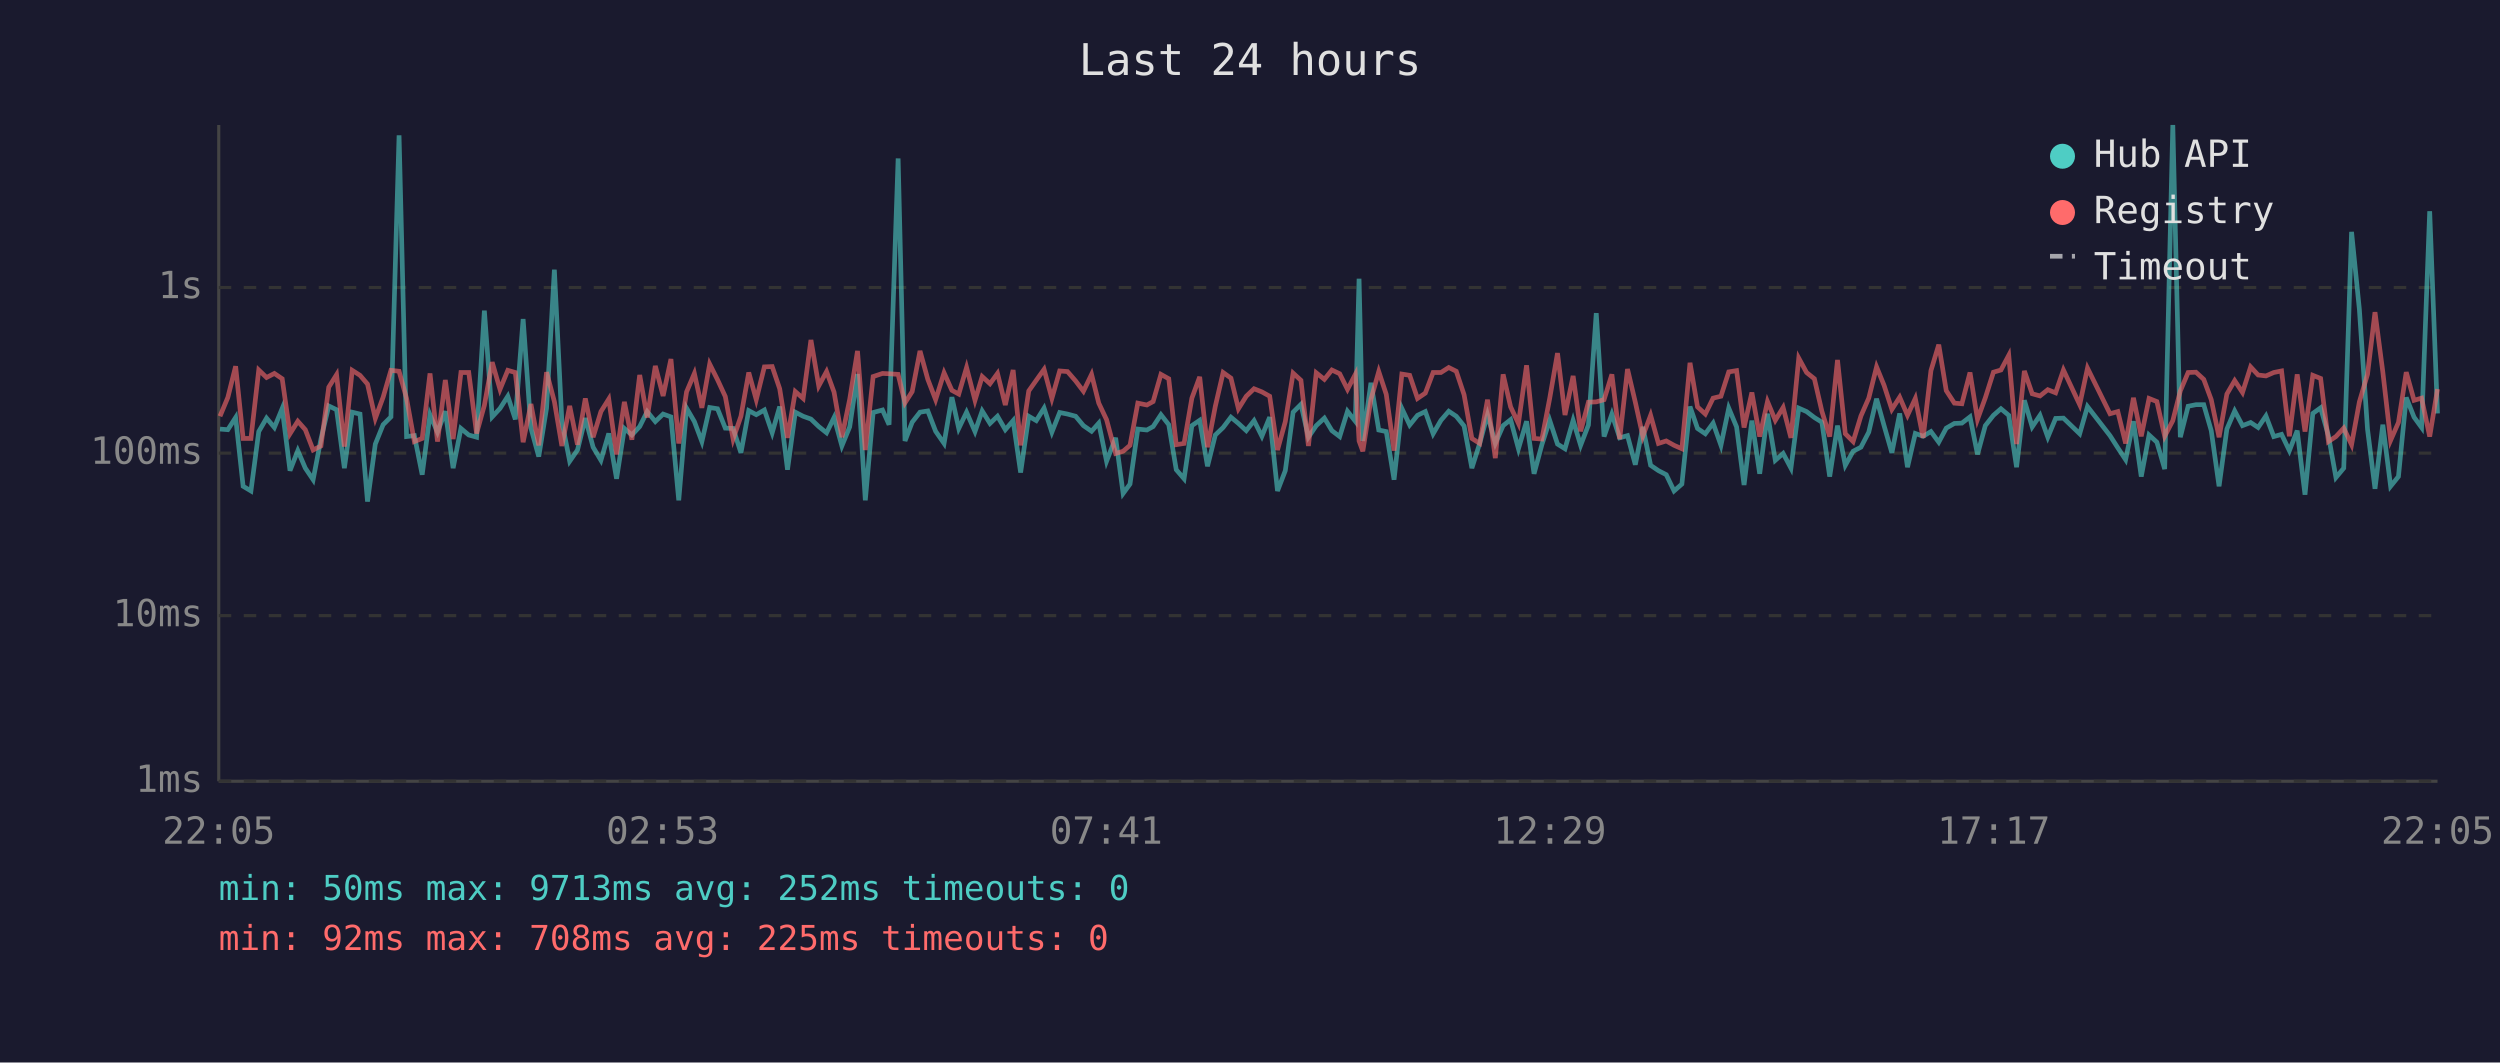
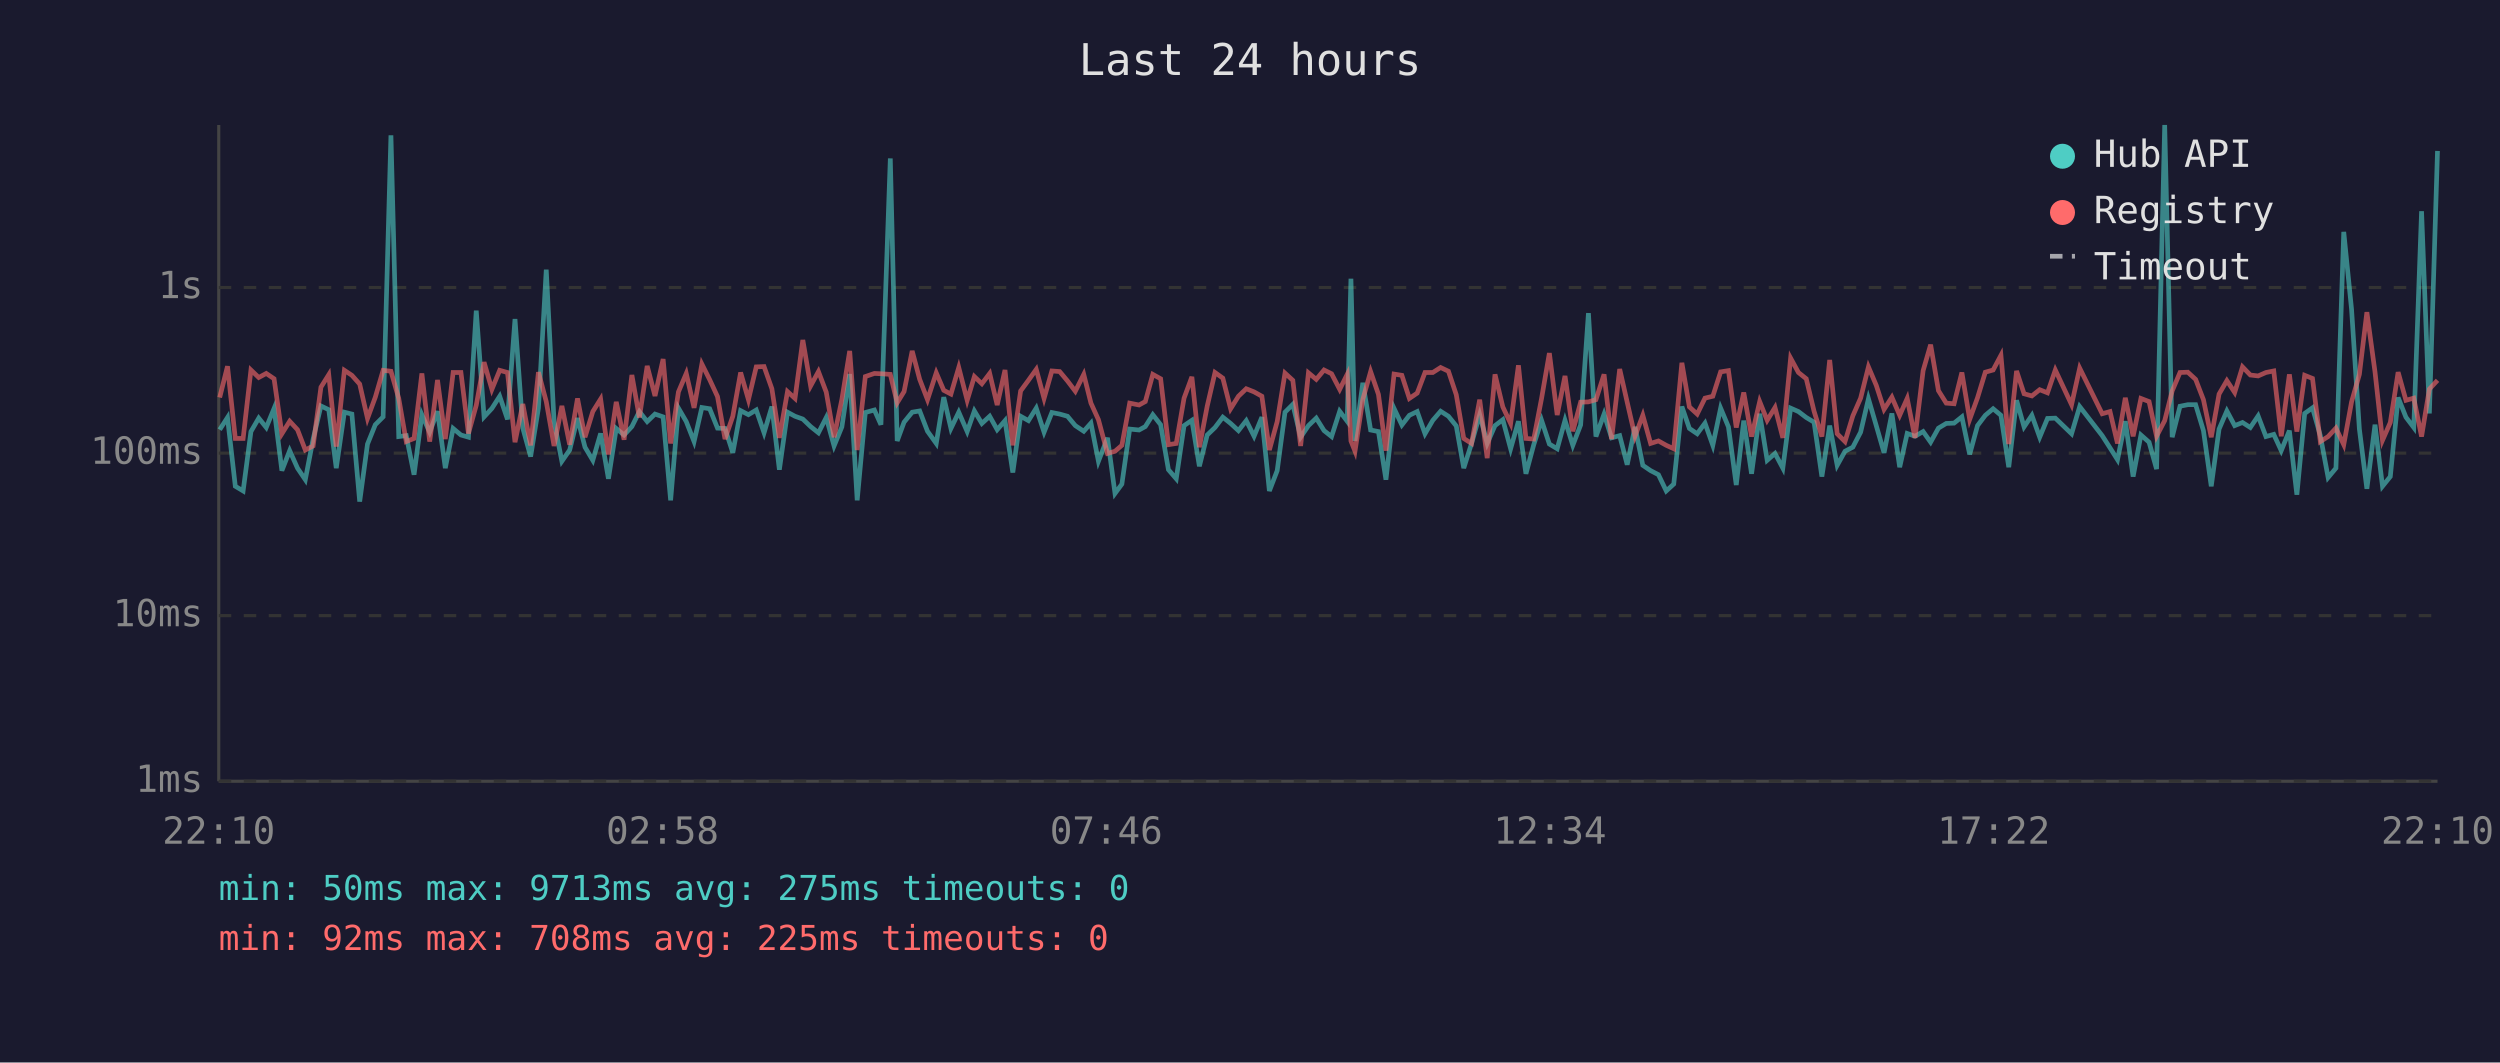
<svg xmlns="http://www.w3.org/2000/svg" viewBox="0 0 800 340" font-family="monospace" font-size="12">
  <rect width="800" height="340" fill="#1a1a2e" />
  <text x="400" y="24" fill="#e0e0e0" font-size="14" text-anchor="middle">Last 24 hours</text>
  <line x1="70" y1="40" x2="70" y2="250" stroke="#444" stroke-width="1" />
  <line x1="70" y1="250" x2="780" y2="250" stroke="#444" stroke-width="1" />
  <line x1="70" y1="250" x2="780" y2="250" stroke="#333" stroke-width="1" stroke-dasharray="4" />
  <text x="65" y="250" fill="#888" text-anchor="end" dominant-baseline="middle">1ms</text>
  <line x1="70" y1="197" x2="780" y2="197" stroke="#333" stroke-width="1" stroke-dasharray="4" />
  <text x="65" y="197" fill="#888" text-anchor="end" dominant-baseline="middle">10ms</text>
  <line x1="70" y1="145" x2="780" y2="145" stroke="#333" stroke-width="1" stroke-dasharray="4" />
  <text x="65" y="145" fill="#888" text-anchor="end" dominant-baseline="middle">100ms</text>
  <line x1="70" y1="92" x2="780" y2="92" stroke="#333" stroke-width="1" stroke-dasharray="4" />
  <text x="65" y="92" fill="#888" text-anchor="end" dominant-baseline="middle">1s</text>
-   <text x="70" y="270" fill="#888" text-anchor="middle">22:05</text>
-   <text x="212" y="270" fill="#888" text-anchor="middle">02:53</text>
-   <text x="354" y="270" fill="#888" text-anchor="middle">07:41</text>
-   <text x="496" y="270" fill="#888" text-anchor="middle">12:29</text>
-   <text x="638" y="270" fill="#888" text-anchor="middle">17:17</text>
-   <text x="780" y="270" fill="#888" text-anchor="middle">22:05</text>
-   <polyline points="70.4,137.3 72.9,137.5 75.4,133.6 77.8,155.6 80.3,157.1 82.8,138.1 85.3,133.8 87.8,136.8 90.3,130.7 92.8,150.6 95.3,144.2 97.7,149.8 100.2,153.5 102.7,140.5 105.2,129.9 107.7,131.1 110.2,149.8 112.7,131.9 115.2,132.5 117.6,160.5 120.1,142.1 122.6,135.9 125.1,133.4 127.7,43.3 130.1,139.7 132.6,139.4 135.1,151.9 137.6,132.7 140.0,138.3 142.5,131.6 145.0,149.8 147.5,137.1 150.0,139.2 152.5,139.9 155.0,99.4 157.5,133.4 160.0,130.7 162.5,126.8 164.9,134.2 167.4,102.1 169.9,137.0 172.4,146.1 174.9,130.6 177.4,86.3 179.8,134.9 182.3,147.6 184.8,144.0 187.3,133.8 189.8,143.1 192.3,147.3 194.8,138.7 197.3,153.2 199.8,137.1 202.2,139.2 204.7,136.5 207.1,131.7 209.7,134.9 212.2,132.5 214.7,133.4 217.2,160.1 219.7,130.6 222.2,134.9 224.6,141.3 227.1,130.4 229.6,130.8 232.1,137.0 234.6,137.1 237.1,144.9 239.6,131.4 242.0,132.7 244.6,131.2 247.1,138.5 249.5,130.1 252.0,150.3 254.5,131.9 257.0,133.2 259.5,134.1 262.0,136.5 264.5,138.5 266.9,133.6 269.4,142.7 271.9,136.6 274.4,119.7 276.9,160.1 279.4,132.0 282.4,131.2 284.5,135.9 287.4,50.7 289.6,141.1 291.9,135.1 294.4,131.9 296.9,131.5 299.4,138.0 302.1,141.9 304.6,127.1 306.8,137.1 309.3,131.9 312.0,138.1 314.3,131.5 316.8,135.5 319.2,133.2 321.7,137.5 324.2,134.6 326.6,151.2 329.2,133.2 331.6,134.6 334.1,130.6 336.6,138.3 339.1,132.0 341.6,132.5 344.2,133.2 346.7,136.2 349.3,138.0 351.6,135.4 354.1,147.6 357.0,140.1 359.4,157.9 361.6,154.9 364.1,137.3 367.0,137.6 369.0,136.5 371.5,132.7 374.0,135.9 376.4,150.3 378.9,153.2 381.4,136.2 383.9,134.5 386.4,149.2 388.9,139.2 391.4,136.8 393.9,133.5 396.3,135.5 398.8,137.8 401.3,134.6 403.8,139.6 406.3,133.5 408.8,157.1 411.3,150.6 413.8,131.9 416.3,129.4 418.7,139.9 421.2,136.2 423.8,133.8 426.2,137.8 428.7,139.7 431.2,131.6 433.7,134.8 434.9,89.2 436.1,141.1 438.7,122.5 441.2,137.6 443.6,138.1 446.1,153.5 448.6,130.7 451.1,136.0 453.6,132.9 456.1,131.7 458.6,138.8 461.1,134.5 463.6,131.6 466.0,133.2 468.5,136.3 471.0,149.8 473.5,141.9 476.0,132.7 478.5,141.9 481.0,136.2 483.4,134.3 485.9,143.6 488.5,134.8 490.9,151.6 493.4,142.3 495.9,134.5 498.4,142.1 500.8,143.6 503.4,134.5 505.8,142.5 508.3,136.0 510.8,100.2 513.3,139.7 515.8,132.5 518.3,140.1 520.8,139.4 523.3,148.7 525.7,136.6 528.2,148.9 530.7,150.6 533.2,151.9 535.7,157.1 538.2,154.9 540.8,130.1 543.2,137.1 545.7,138.8 548.2,135.4 550.7,142.5 553.2,130.6 555.7,136.6 558.1,155.2 560.6,134.6 563.1,151.6 565.6,132.4 568.1,147.3 570.6,145.1 573.1,149.8 575.6,130.6 578.1,131.7 580.6,133.6 583.0,135.1 585.5,152.5 588.0,136.2 590.5,148.9 593.0,144.4 595.5,143.1 598.0,138.3 600.5,127.6 602.9,136.2 605.4,144.9 607.9,132.3 610.4,149.5 612.9,138.7 615.4,139.6 617.9,138.1 620.4,141.5 622.8,137.0 625.4,135.5 627.8,135.4 630.4,133.4 632.8,145.4 635.3,136.2 637.9,132.9 640.3,130.8 642.8,132.9 645.3,149.5 647.8,128.1 650.3,136.6 652.8,132.9 655.3,139.9 657.8,133.9 660.3,133.8 665.5,138.8 668.0,130.1 675.2,139.4 677.7,143.3 680.2,147.1 682.7,134.8 685.2,152.5 687.7,139.2 690.2,141.5 692.7,150.1 695.3,40.0 697.7,139.9 700.2,130.0 702.7,129.5 705.2,129.5 707.6,137.8 710.1,155.6 712.6,137.3 715.1,131.5 717.6,136.2 720.2,135.2 722.6,136.8 725.1,133.1 727.6,139.7 730.1,139.0 732.6,144.2 735.1,137.8 737.6,158.3 740.1,132.3 742.6,130.5 745.1,139.4 747.5,152.8 750.0,149.8 752.5,74.2 755.0,99.0 757.6,137.3 760.0,156.4 762.5,135.9 765.0,155.6 767.5,152.5 770.0,127.2 772.5,133.5 774.9,136.8 777.5,67.6 780.0,132.3" fill="none" stroke="#4ecdc4" stroke-width="1.5" opacity="0.6" />
-   <polyline points="70.4,133.2 72.9,127.2 75.4,117.2 77.8,140.3 80.3,140.3 82.8,118.4 85.3,120.8 87.8,119.5 90.3,121.2 92.8,138.8 95.3,134.8 97.7,137.5 100.2,144.0 102.7,142.7 105.2,123.9 107.7,119.9 110.2,142.9 112.7,118.5 115.2,120.1 117.6,122.9 120.1,133.9 122.6,127.1 125.1,118.5 127.7,118.8 130.1,127.5 132.6,141.3 135.1,140.3 137.6,119.5 140.0,141.3 142.5,121.6 145.0,140.5 147.5,119.2 150.0,119.2 152.5,138.7 155.0,129.7 157.5,115.9 160.0,124.6 162.5,118.5 164.9,119.2 167.4,141.5 169.9,129.3 172.4,142.5 174.9,119.1 177.4,128.5 179.8,142.7 182.3,129.9 184.8,142.3 187.3,127.5 189.8,139.9 192.3,131.7 194.8,127.7 197.3,145.4 199.8,128.6 202.2,140.7 204.7,120.0 207.1,133.6 209.7,117.1 212.2,126.7 214.7,114.9 217.2,141.9 219.7,125.4 222.2,119.5 224.6,130.5 227.1,116.5 229.6,121.5 232.1,126.9 234.6,140.5 237.1,133.2 239.6,119.2 242.0,127.9 244.6,117.4 247.1,117.3 249.5,124.4 252.0,140.1 254.5,125.3 257.0,127.5 259.5,108.8 262.0,123.5 264.5,118.9 266.9,125.5 269.4,139.9 271.9,127.8 274.4,112.3 276.9,144.0 279.4,120.5 282.4,119.5 284.5,119.6 287.4,119.8 289.6,128.9 291.9,125.3 294.4,112.3 296.9,121.4 299.4,127.9 302.1,119.3 304.6,124.9 306.8,126.1 309.3,117.6 312.0,128.1 314.3,120.5 316.8,122.8 319.2,119.5 321.7,129.6 324.2,118.4 326.6,142.5 329.2,125.1 331.6,121.7 334.1,118.2 336.6,127.5 339.1,118.7 341.6,118.9 344.2,121.9 346.7,125.2 349.3,119.8 351.6,129.0 354.1,134.3 357.0,145.1 359.4,144.4 361.6,142.5 364.1,129.0 367.0,129.6 369.0,128.5 371.5,119.8 374.0,121.2 376.4,142.3 378.9,141.9 381.4,127.4 383.9,120.6 386.4,143.1 388.9,130.0 391.4,119.2 393.9,121.0 396.3,130.8 398.8,126.8 401.3,124.4 403.8,125.4 406.3,126.8 408.8,144.0 411.3,134.9 413.8,119.4 416.3,121.7 418.7,142.7 421.2,119.3 423.8,121.4 426.2,118.4 428.7,119.6 431.2,124.6 433.7,119.8 434.9,141.1 436.1,144.4 438.7,127.8 441.2,118.9 443.6,126.2 446.1,144.2 448.6,119.7 451.1,120.1 453.6,127.5 456.1,125.8 458.6,119.2 461.1,119.2 463.6,117.6 466.0,118.8 468.5,126.3 471.0,140.3 473.5,141.9 476.0,127.9 478.5,146.6 481.0,119.8 483.4,130.2 485.9,135.5 488.5,116.9 490.9,140.3 493.4,140.5 495.9,127.5 498.4,113.0 500.8,132.8 503.4,120.3 505.8,138.0 508.3,128.7 510.8,128.6 513.3,127.9 515.8,119.8 518.3,140.5 520.8,118.1 523.3,128.7 525.7,139.6 528.2,132.9 530.7,141.9 533.2,141.1 535.7,142.5 538.2,143.6 540.8,116.1 543.2,130.2 545.7,132.5 548.2,127.4 550.7,126.8 553.2,119.0 555.7,118.6 558.1,136.8 560.6,125.6 563.1,139.7 565.6,128.5 568.1,134.5 570.6,130.4 573.1,140.1 575.6,114.6 578.1,119.2 580.6,121.2 583.0,131.6 585.5,139.7 588.0,115.2 590.5,138.8 593.0,141.3 595.5,133.1 598.0,127.4 600.5,117.4 602.9,123.3 605.4,131.0 607.9,127.1 610.4,132.9 612.9,127.5 615.4,140.1 617.9,118.6 620.4,110.3 622.8,125.0 625.4,129.0 627.8,129.2 630.4,119.2 632.8,134.2 635.3,127.3 637.9,119.1 640.3,118.4 642.8,113.7 645.3,142.1 647.8,118.7 650.3,126.0 652.8,126.7 655.3,124.7 657.8,125.7 660.3,118.4 665.5,129.5 668.0,117.8 675.2,132.4 677.7,131.7 680.2,141.9 682.7,127.3 685.2,139.6 687.7,127.5 690.2,128.5 692.7,139.6 695.3,134.6 697.7,125.1 700.2,119.2 702.7,119.1 705.2,121.4 707.6,127.9 710.1,139.9 712.6,126.1 715.1,121.8 717.6,125.6 720.2,117.4 722.6,120.0 725.1,120.3 727.6,119.2 730.1,118.7 732.6,139.6 735.1,119.8 737.6,138.1 740.1,120.1 742.6,121.1 745.1,141.3 747.5,139.7 750.0,137.0 752.5,142.3 755.0,128.6 757.6,119.8 760.0,99.9 762.5,119.0 765.0,140.9 767.5,135.2 770.0,119.1 772.5,128.1 774.9,127.4 777.5,139.7 780.0,124.5" fill="none" stroke="#ff6b6b" stroke-width="1.5" opacity="0.6" />
+   <text x="70" y="270" fill="#888" text-anchor="middle">22:10</text>
+   <text x="212" y="270" fill="#888" text-anchor="middle">02:58</text>
+   <text x="354" y="270" fill="#888" text-anchor="middle">07:46</text>
+   <text x="496" y="270" fill="#888" text-anchor="middle">12:34</text>
+   <text x="638" y="270" fill="#888" text-anchor="middle">17:22</text>
+   <text x="780" y="270" fill="#888" text-anchor="middle">22:10</text>
+   <polyline points="70.3,137.5 72.8,133.6 75.3,155.6 77.8,157.1 80.3,138.1 82.8,133.8 85.2,136.8 87.7,130.7 90.2,150.6 92.7,144.2 95.2,149.8 97.7,153.5 100.2,140.5 102.7,129.9 105.2,131.1 107.6,149.8 110.2,131.9 112.6,132.5 115.1,160.5 117.6,142.1 120.1,135.9 122.6,133.4 125.1,43.3 127.6,139.7 130.0,139.4 132.5,151.9 135.0,132.7 137.5,138.3 140.0,131.6 142.5,149.8 145.0,137.1 147.5,139.2 149.9,139.9 152.4,99.4 154.9,133.4 157.4,130.7 159.9,126.8 162.4,134.2 164.8,102.1 167.3,137.0 169.8,146.1 172.3,130.6 174.8,86.3 177.3,134.9 179.8,147.6 182.3,144.0 184.8,133.8 187.2,143.1 189.7,147.3 192.2,138.7 194.7,153.2 197.2,137.1 199.7,139.2 202.2,136.5 204.6,131.7 207.1,134.9 209.6,132.5 212.2,133.4 214.6,160.1 217.1,130.6 219.6,134.9 222.1,141.3 224.6,130.4 227.1,130.8 229.6,137.0 232.0,137.1 234.5,144.9 237.0,131.4 239.5,132.7 242.0,131.2 244.5,138.5 247.0,130.1 249.4,150.3 252.0,131.9 254.4,133.2 256.9,134.1 259.4,136.5 261.9,138.5 264.4,133.6 266.9,142.7 269.4,136.6 271.9,119.7 274.3,160.1 276.9,132.0 279.8,131.2 281.9,135.9 284.9,50.7 287.1,141.1 289.3,135.1 291.9,131.9 294.3,131.5 296.8,138.0 299.6,141.9 302.0,127.1 304.3,137.1 306.8,131.9 309.5,138.1 311.8,131.5 314.2,135.5 316.7,133.2 319.1,137.5 321.6,134.6 324.1,151.2 326.6,133.2 329.1,134.6 331.6,130.6 334.1,138.3 336.6,132.0 339.1,132.5 341.6,133.2 344.1,136.2 346.8,138.0 349.1,135.4 351.5,147.6 354.4,140.1 356.8,157.9 359.0,154.9 361.5,137.3 364.5,137.6 366.5,136.5 368.9,132.7 371.4,135.9 373.9,150.3 376.4,153.2 378.9,136.2 381.4,134.5 383.8,149.2 386.3,139.2 388.8,136.8 391.3,133.5 393.8,135.5 396.3,137.8 398.8,134.6 401.3,139.6 403.8,133.5 406.2,157.1 408.7,150.6 411.2,131.9 413.7,129.4 416.2,139.9 418.7,136.2 421.2,133.8 423.7,137.8 426.1,139.7 428.7,131.6 431.1,134.8 432.3,89.2 433.6,141.1 436.1,122.5 438.6,137.6 441.1,138.1 443.5,153.5 446.1,130.7 448.6,136.0 451.0,132.9 453.5,131.7 456.0,138.8 458.5,134.5 461.0,131.6 463.5,133.2 466.0,136.3 468.4,149.8 470.9,141.9 473.5,132.7 475.9,141.9 478.4,136.2 480.9,134.3 483.4,143.6 485.9,134.8 488.3,151.6 490.8,142.3 493.3,134.5 495.8,142.1 498.3,143.6 500.8,134.5 503.3,142.5 505.8,136.0 508.3,100.2 510.7,139.7 513.3,132.5 515.7,140.1 518.3,139.4 520.7,148.7 523.2,136.6 525.7,148.9 528.2,150.6 530.7,151.9 533.2,157.1 535.6,154.9 538.2,130.1 540.6,137.1 543.1,138.8 545.6,135.4 548.1,142.5 550.6,130.6 553.1,136.6 555.6,155.2 558.0,134.6 560.5,151.6 563.1,132.4 565.5,147.3 568.0,145.1 570.5,149.8 573.0,130.6 575.5,131.7 578.0,133.6 580.5,135.1 583.0,152.5 585.5,136.2 587.9,148.9 590.4,144.4 592.9,143.1 595.4,138.3 597.9,127.6 600.4,136.2 602.9,144.9 605.4,132.3 607.9,149.5 610.3,138.7 612.8,139.6 615.4,138.1 617.8,141.5 620.3,137.0 622.8,135.5 625.3,135.4 627.8,133.4 630.3,145.4 632.8,136.2 635.3,132.9 637.8,130.8 640.3,132.9 642.8,149.5 645.3,128.1 647.7,136.6 650.2,132.9 652.7,139.9 655.2,133.9 657.7,133.8 662.9,138.8 665.5,130.1 672.7,139.4 675.2,143.3 677.6,147.1 680.1,134.8 682.6,152.5 685.1,139.2 687.7,141.5 690.1,150.1 692.7,40.0 695.1,139.9 697.6,130.0 700.1,129.5 702.6,129.5 705.1,137.8 707.6,155.6 710.1,137.3 712.6,131.5 715.1,136.2 717.6,135.2 720.1,136.8 722.6,133.1 725.1,139.7 727.6,139.0 730.0,144.2 732.6,137.8 735.0,158.3 737.5,132.3 740.0,130.5 742.5,139.4 745.0,152.8 747.5,149.8 750.0,74.2 752.5,99.0 755.0,137.3 757.4,156.4 760.0,135.9 762.4,155.6 764.9,152.5 767.4,127.2 769.9,133.5 772.4,136.8 774.9,67.6 777.4,132.3 780.0,48.3" fill="none" stroke="#4ecdc4" stroke-width="1.5" opacity="0.6" />
+   <polyline points="70.3,127.2 72.8,117.2 75.3,140.3 77.8,140.3 80.3,118.4 82.8,120.8 85.2,119.5 87.7,121.2 90.2,138.8 92.7,134.8 95.2,137.5 97.7,144.0 100.2,142.7 102.7,123.9 105.2,119.9 107.6,142.9 110.2,118.5 112.6,120.1 115.1,122.9 117.6,133.9 120.1,127.1 122.6,118.5 125.1,118.8 127.6,127.5 130.0,141.3 132.5,140.3 135.0,119.5 137.5,141.3 140.0,121.6 142.5,140.5 145.0,119.2 147.5,119.2 149.9,138.7 152.4,129.7 154.9,115.9 157.4,124.6 159.9,118.5 162.4,119.2 164.8,141.5 167.3,129.3 169.8,142.5 172.3,119.1 174.8,128.5 177.3,142.7 179.8,129.9 182.3,142.3 184.8,127.5 187.2,139.9 189.7,131.7 192.2,127.7 194.7,145.4 197.2,128.6 199.7,140.7 202.2,120.0 204.6,133.6 207.1,117.1 209.6,126.7 212.2,114.9 214.6,141.9 217.1,125.4 219.6,119.5 222.1,130.5 224.6,116.5 227.1,121.5 229.6,126.9 232.0,140.5 234.5,133.2 237.0,119.2 239.5,127.9 242.0,117.4 244.5,117.3 247.0,124.4 249.4,140.1 252.0,125.3 254.4,127.5 256.9,108.8 259.4,123.5 261.9,118.9 264.4,125.5 266.9,139.9 269.4,127.8 271.9,112.3 274.3,144.0 276.9,120.5 279.8,119.5 281.9,119.6 284.9,119.8 287.1,128.9 289.3,125.3 291.9,112.3 294.3,121.4 296.8,127.9 299.6,119.3 302.0,124.9 304.3,126.1 306.8,117.6 309.5,128.1 311.8,120.5 314.2,122.8 316.7,119.5 319.1,129.6 321.6,118.4 324.1,142.5 326.6,125.1 329.1,121.7 331.6,118.2 334.1,127.5 336.6,118.7 339.1,118.9 341.6,121.9 344.1,125.2 346.8,119.8 349.1,129.0 351.5,134.3 354.4,145.1 356.8,144.4 359.0,142.5 361.5,129.0 364.5,129.6 366.5,128.5 368.9,119.8 371.4,121.2 373.9,142.3 376.4,141.9 378.9,127.4 381.4,120.6 383.8,143.1 386.3,130.0 388.8,119.2 391.3,121.0 393.8,130.8 396.3,126.8 398.8,124.4 401.3,125.4 403.8,126.8 406.2,144.0 408.7,134.9 411.2,119.4 413.7,121.7 416.2,142.7 418.7,119.3 421.2,121.4 423.7,118.4 426.1,119.6 428.7,124.6 431.1,119.8 432.3,141.1 433.6,144.4 436.1,127.8 438.6,118.9 441.1,126.2 443.5,144.2 446.1,119.7 448.6,120.1 451.0,127.5 453.5,125.8 456.0,119.2 458.5,119.2 461.0,117.6 463.5,118.8 466.0,126.3 468.4,140.3 470.9,141.9 473.5,127.9 475.9,146.6 478.4,119.8 480.9,130.2 483.4,135.5 485.9,116.9 488.3,140.3 490.8,140.5 493.3,127.5 495.8,113.0 498.3,132.8 500.8,120.3 503.3,138.0 505.8,128.7 508.3,128.6 510.7,127.9 513.3,119.8 515.7,140.5 518.3,118.1 520.7,128.7 523.2,139.6 525.7,132.9 528.2,141.9 530.7,141.1 533.2,142.5 535.6,143.6 538.2,116.1 540.6,130.2 543.1,132.5 545.6,127.4 548.1,126.8 550.6,119.0 553.1,118.6 555.6,136.8 558.0,125.6 560.5,139.7 563.1,128.5 565.5,134.5 568.0,130.4 570.5,140.1 573.0,114.6 575.5,119.2 578.0,121.2 580.5,131.6 583.0,139.7 585.5,115.2 587.9,138.8 590.4,141.3 592.9,133.1 595.4,127.4 597.9,117.4 600.4,123.3 602.9,131.0 605.4,127.1 607.9,132.9 610.3,127.5 612.8,140.1 615.4,118.6 617.8,110.3 620.3,125.0 622.8,129.0 625.3,129.2 627.8,119.2 630.3,134.2 632.8,127.3 635.3,119.1 637.8,118.4 640.3,113.7 642.8,142.1 645.3,118.7 647.7,126.0 650.2,126.7 652.7,124.7 655.2,125.7 657.7,118.4 662.9,129.5 665.5,117.8 672.7,132.4 675.2,131.7 677.6,141.9 680.1,127.3 682.6,139.6 685.1,127.5 687.7,128.5 690.1,139.6 692.7,134.6 695.1,125.1 697.6,119.2 700.1,119.1 702.6,121.4 705.1,127.9 707.6,139.9 710.1,126.1 712.6,121.8 715.1,125.6 717.6,117.4 720.1,120.0 722.6,120.3 725.1,119.2 727.6,118.7 730.0,139.6 732.6,119.8 735.0,138.1 737.5,120.1 740.0,121.1 742.5,141.3 745.0,139.7 747.5,137.0 750.0,142.3 752.5,128.6 755.0,119.8 757.4,99.9 760.0,119.0 762.4,140.9 764.9,135.2 767.4,119.1 769.9,128.1 772.4,127.4 774.9,139.7 777.4,124.5 780.0,121.7" fill="none" stroke="#ff6b6b" stroke-width="1.5" opacity="0.6" />
  <circle cx="660" cy="50" r="4" fill="#4ecdc4" />
  <text x="670" y="50" fill="#e0e0e0" dominant-baseline="middle">Hub API</text>
  <circle cx="660" cy="68" r="4" fill="#ff6b6b" />
  <text x="670" y="68" fill="#e0e0e0" dominant-baseline="middle">Registry</text>
  <line x1="656" y1="82" x2="664" y2="82" stroke="#e0e0e0" stroke-width="1.5" stroke-dasharray="4,3" opacity="0.7" />
  <text x="670" y="86" fill="#e0e0e0" dominant-baseline="middle">Timeout</text>
-   <text x="70" y="288" fill="#4ecdc4" font-size="11">min: 50ms  max: 9713ms  avg: 252ms  timeouts: 0</text>
+   <text x="70" y="288" fill="#4ecdc4" font-size="11">min: 50ms  max: 9713ms  avg: 275ms  timeouts: 0</text>
  <text x="70" y="304" fill="#ff6b6b" font-size="11">min: 92ms  max: 708ms  avg: 225ms  timeouts: 0</text>
</svg>
